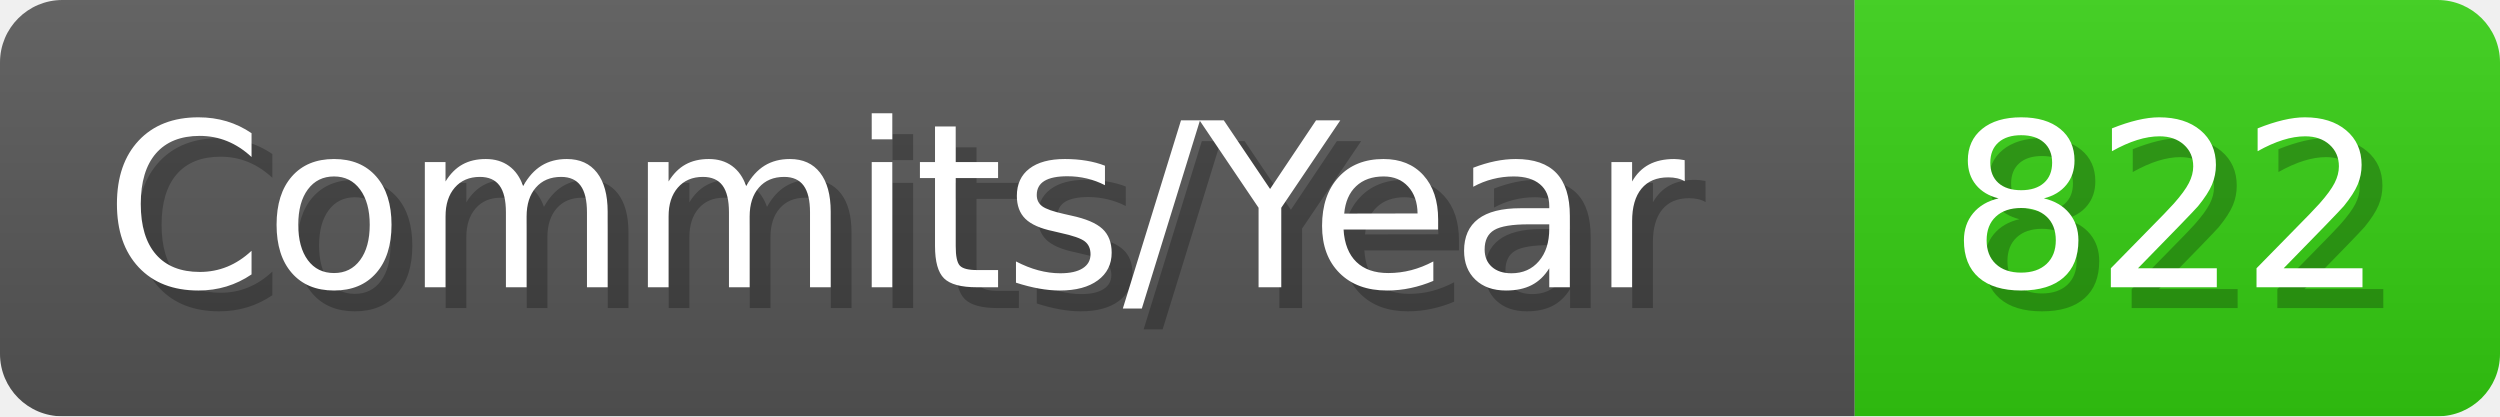
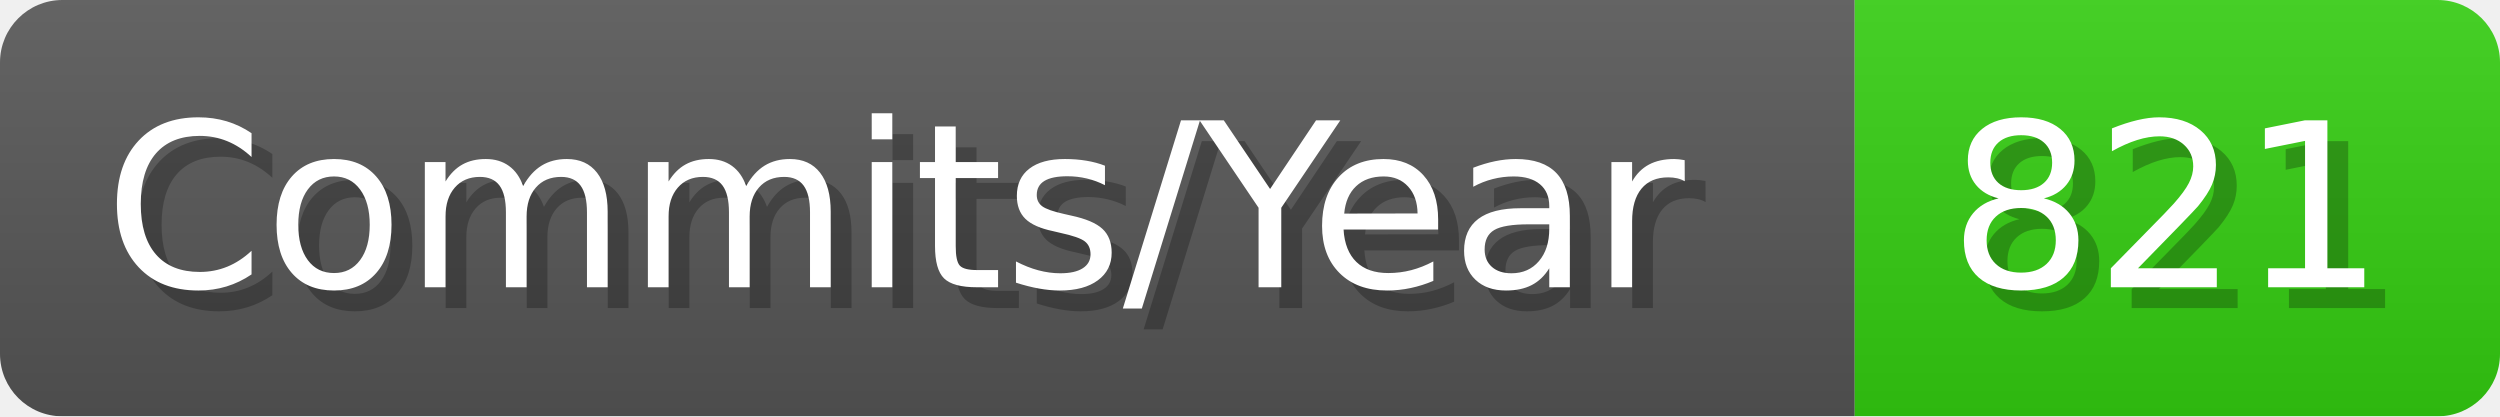
- <svg xmlns="http://www.w3.org/2000/svg" width="120.1" height="20" viewBox="0 0 1201 200" role="img" aria-label="Commits/Year: 822">
+ <svg xmlns="http://www.w3.org/2000/svg" width="120.1" height="20" viewBox="0 0 1201 200" role="img" aria-label="Commits/Year: 821">
  <linearGradient id="aUPdi" x2="0" y2="100%">
    <stop offset="0" stop-opacity=".1" stop-color="#EEE" />
    <stop offset="1" stop-opacity=".1" />
  </linearGradient>
  <mask id="WfAiQ">
    <rect width="1201" height="200" rx="30" fill="#FFF" />
  </mask>
  <g mask="url(#WfAiQ)">
    <rect width="891" height="200" fill="#555" />
    <rect width="310" height="200" fill="#3C1" x="891" />
    <rect width="1201" height="200" fill="url(#aUPdi)" />
  </g>
  <g aria-hidden="true" fill="#fff" text-anchor="start" font-family="Verdana,DejaVu Sans,sans-serif" font-size="110">
    <text x="60" y="148" textLength="791" fill="#000" opacity="0.25">Commits/Year</text>
    <text x="50" y="138" textLength="791">Commits/Year</text>
-     <text x="946" y="148" textLength="210" fill="#000" opacity="0.25">822</text>
-     <text x="936" y="138" textLength="210">822</text>
+     <text x="946" y="148" textLength="210" fill="#000" opacity="0.25">821</text>
+     <text x="936" y="138" textLength="210">821</text>
  </g>
</svg>
